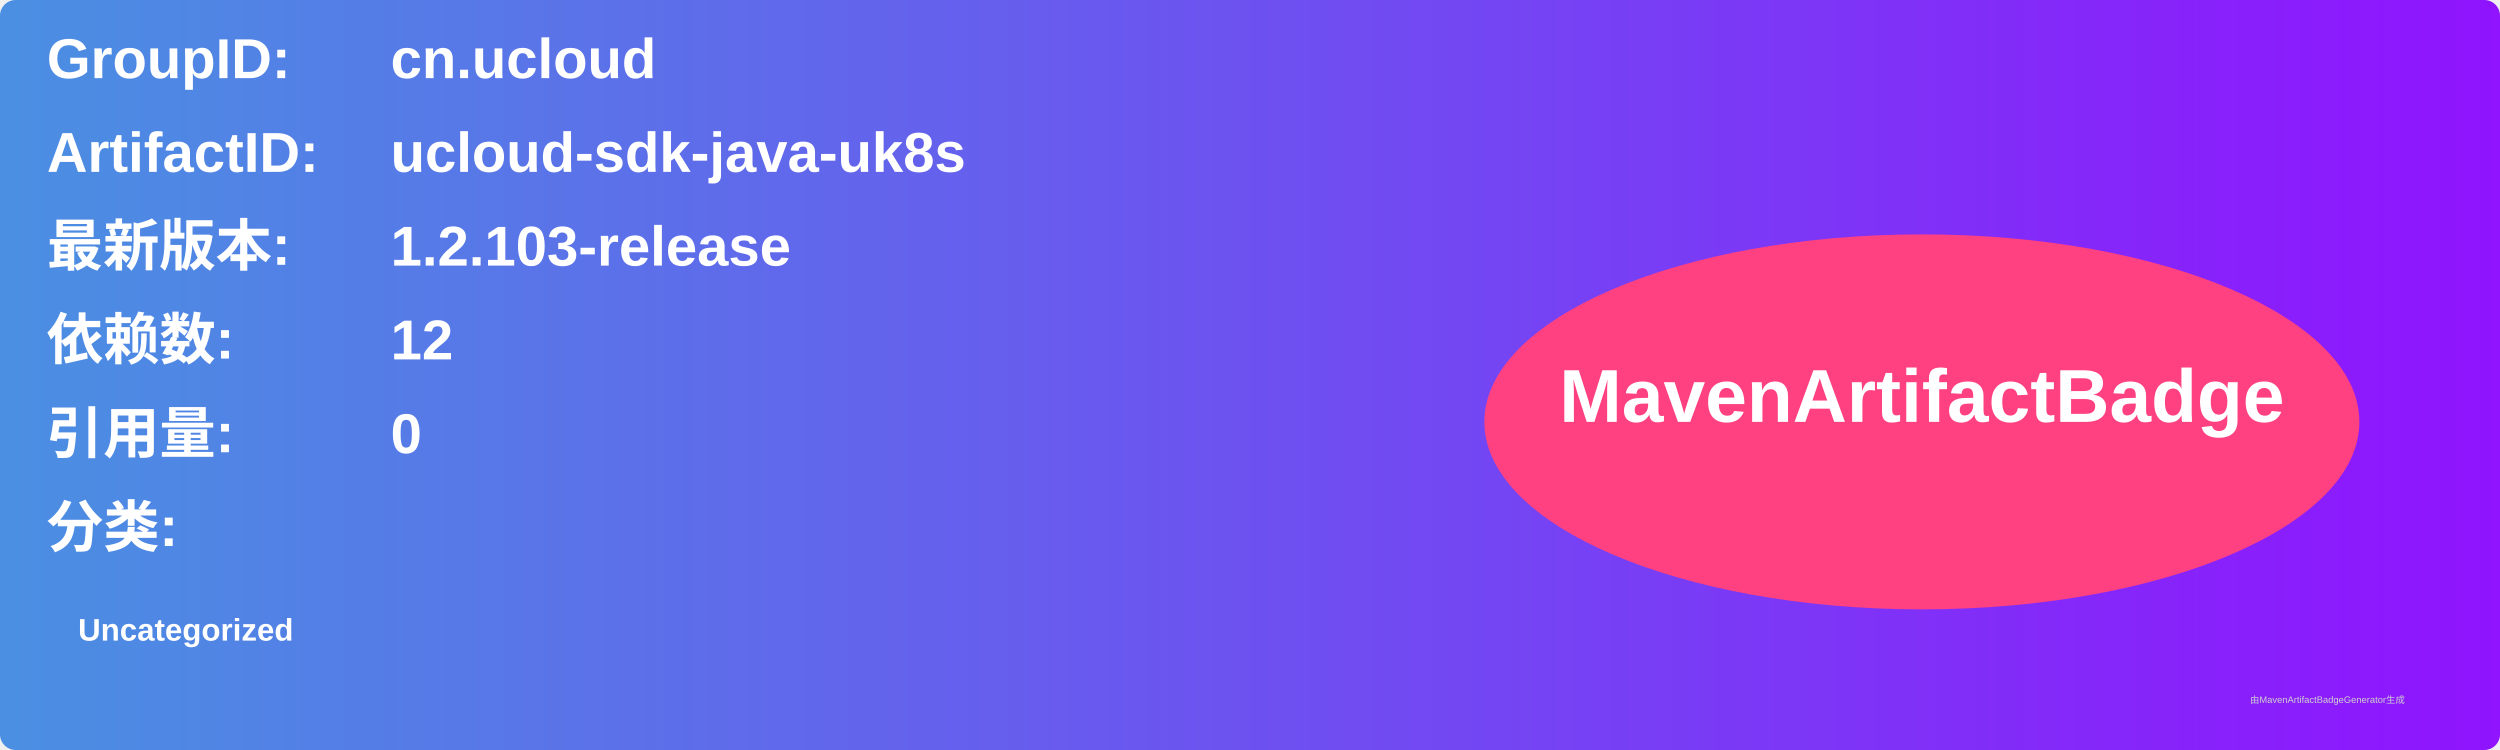
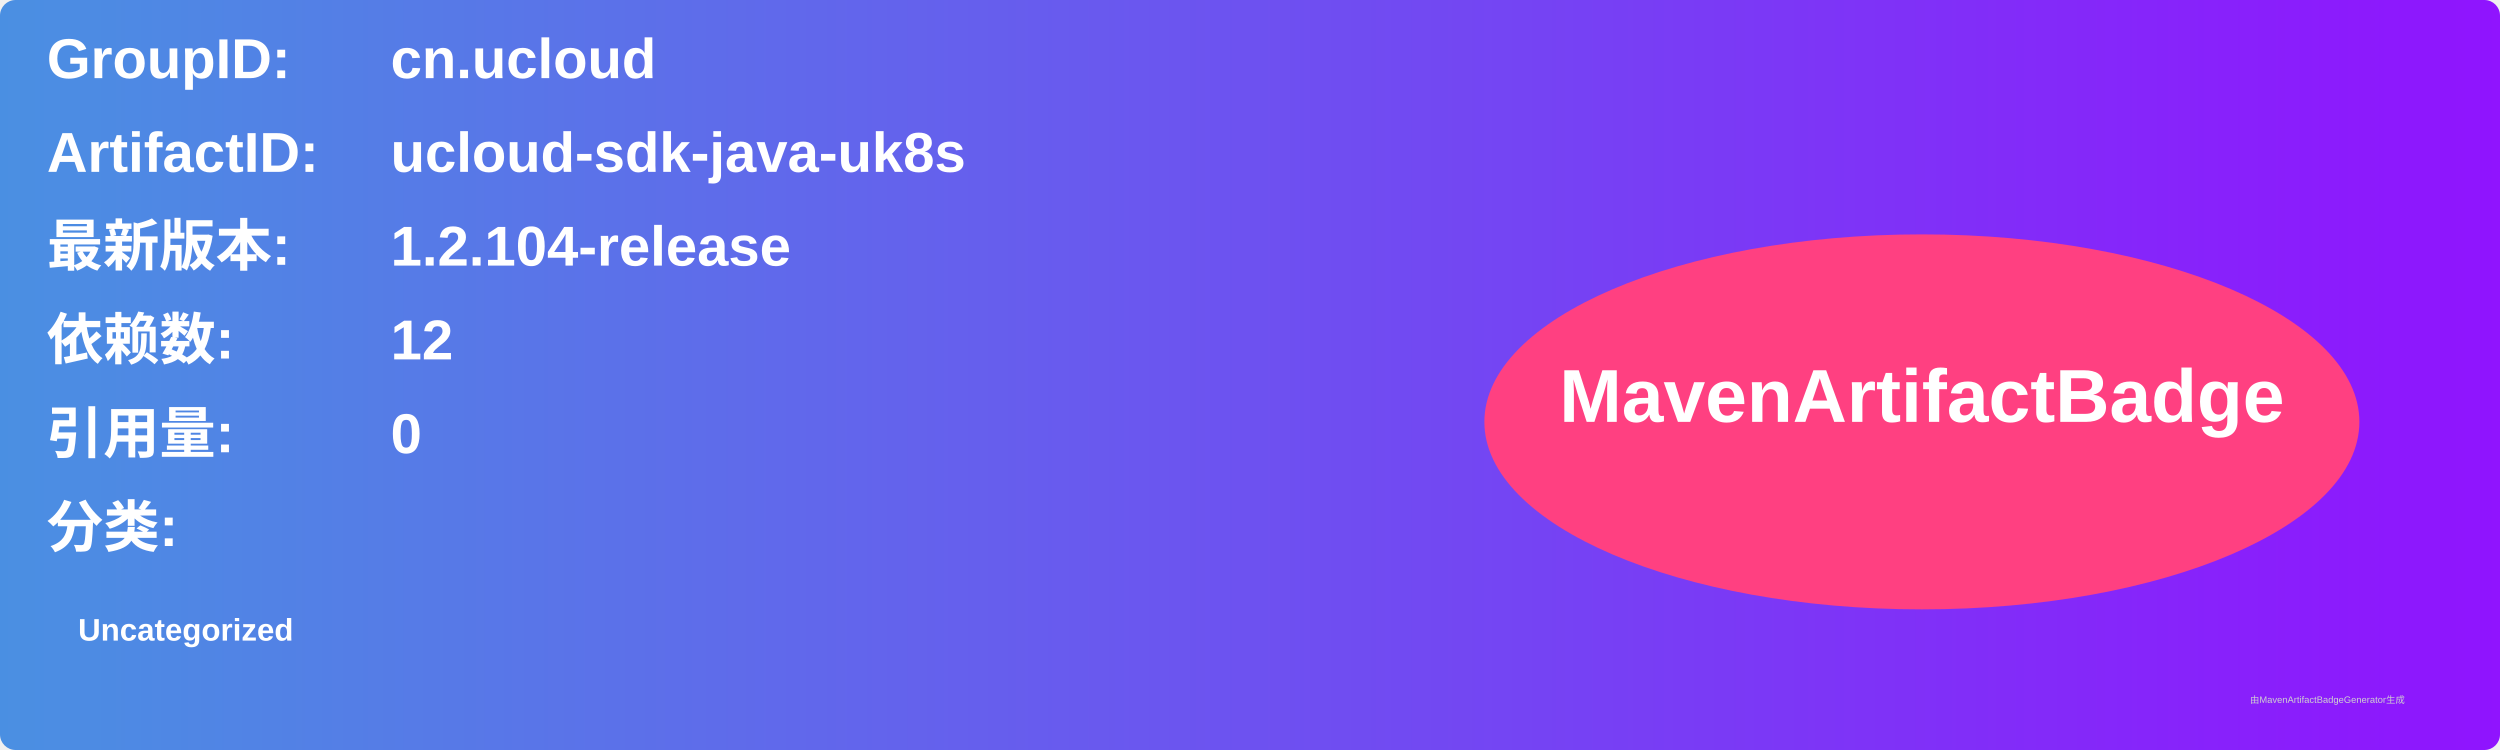
<svg xmlns="http://www.w3.org/2000/svg" width="800" height="240" viewBox="0 0 800 240">
  <linearGradient id="grad" x1="0%" y1="0%" x2="100%" y2="0%">
    <stop offset="0%" stop-color="#4a90e2" />
    <stop offset="100%" stop-color="#9013fe" />
  </linearGradient>
  <rect width="100%" height="100%" rx="5" ry="5" fill="url(#grad)" />
  <g transform="translate(15, 15)">
    <text x="0" y="10" font-family="Arial" font-size="18" fill="white" font-weight="bold" width="260">GroupID:</text>
    <text x="110" y="10" font-family="Arial" font-size="18" fill="white" font-weight="bold" width="460">cn.ucloud</text>
    <text x="0" y="40" font-family="Arial" font-size="18" fill="white" font-weight="bold" width="260">ArtifactID:</text>
    <text x="110" y="40" font-family="Arial" font-size="18" fill="white" font-weight="bold" width="460">ucloud-sdk-java-uk8s</text>
    <text x="0" y="70" font-family="Arial" font-size="18" fill="white" font-weight="bold">最新版本:</text>
    <text x="110" y="70" font-family="Arial" font-size="18" fill="white" font-weight="bold">
-       <tspan font-weight="bold">1.2.103-release</tspan>
+       <tspan font-weight="bold">1.2.104-release</tspan>
    </text>
    <text x="0" y="100" font-family="Arial" font-size="18" fill="white" font-weight="bold">依赖数: </text>
    <text x="110" y="100" font-family="Arial" font-size="18" fill="white">
      <tspan font-weight="bold">12</tspan>
    </text>
    <text x="0" y="130" font-family="Arial" font-size="18" fill="white" font-weight="bold">引用量: </text>
    <text x="110" y="130" font-family="Arial" font-size="18" fill="white">
      <tspan font-weight="bold">0</tspan>
    </text>
    <text x="0" y="160" font-family="Arial" font-size="18" fill="white" font-weight="bold">分类:</text>
    <text x="10" y="190" font-family="Arial" font-size="10" fill="white">
      <tspan font-weight="bold">Uncategorized</tspan>
    </text>
    <ellipse cx="600" cy="120" rx="140" ry="60" fill="#ff4081" />
    <text x="600" y="120" text-anchor="middle" font-family="Arial" font-size="24" fill="white" font-weight="bold">MavenArtifactBadge</text>
  </g>
  <text x="720" y="225" font-family="Arial" font-size="3" fill="#d0d0d0">由MavenArtifactBadgeGenerator生成</text>
</svg>
